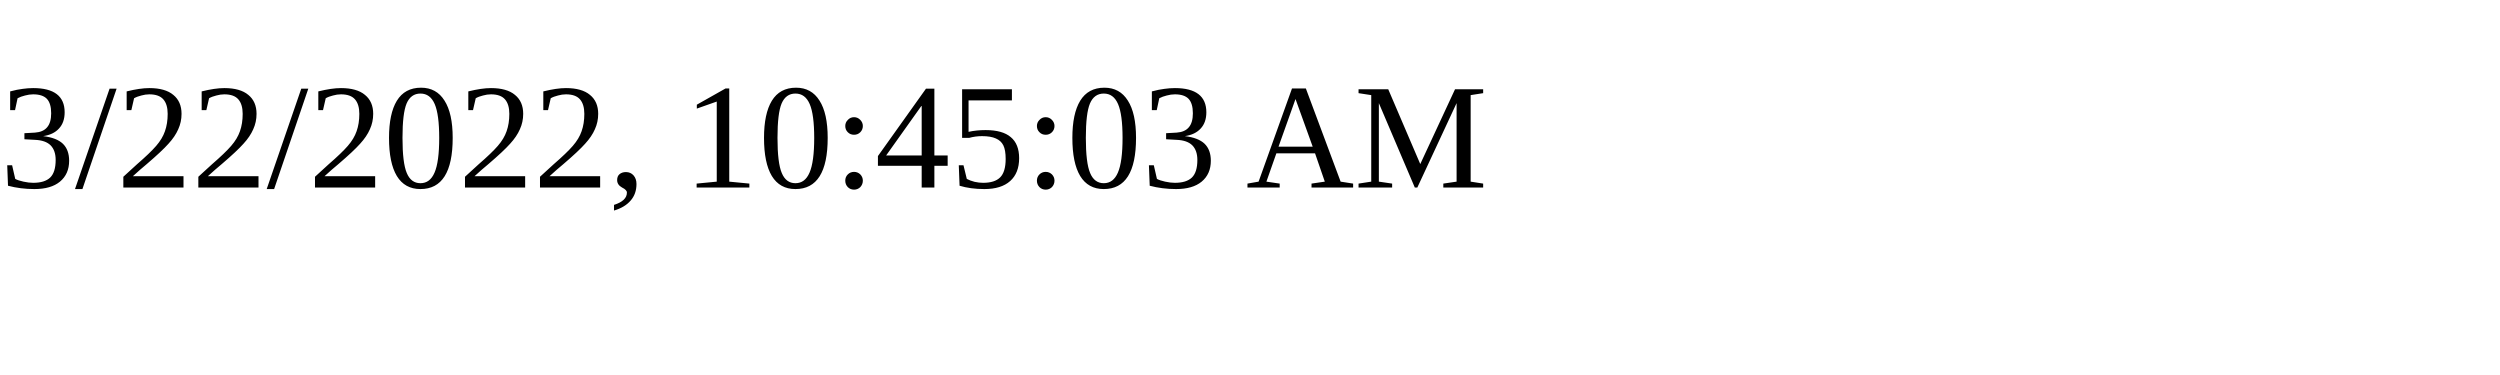
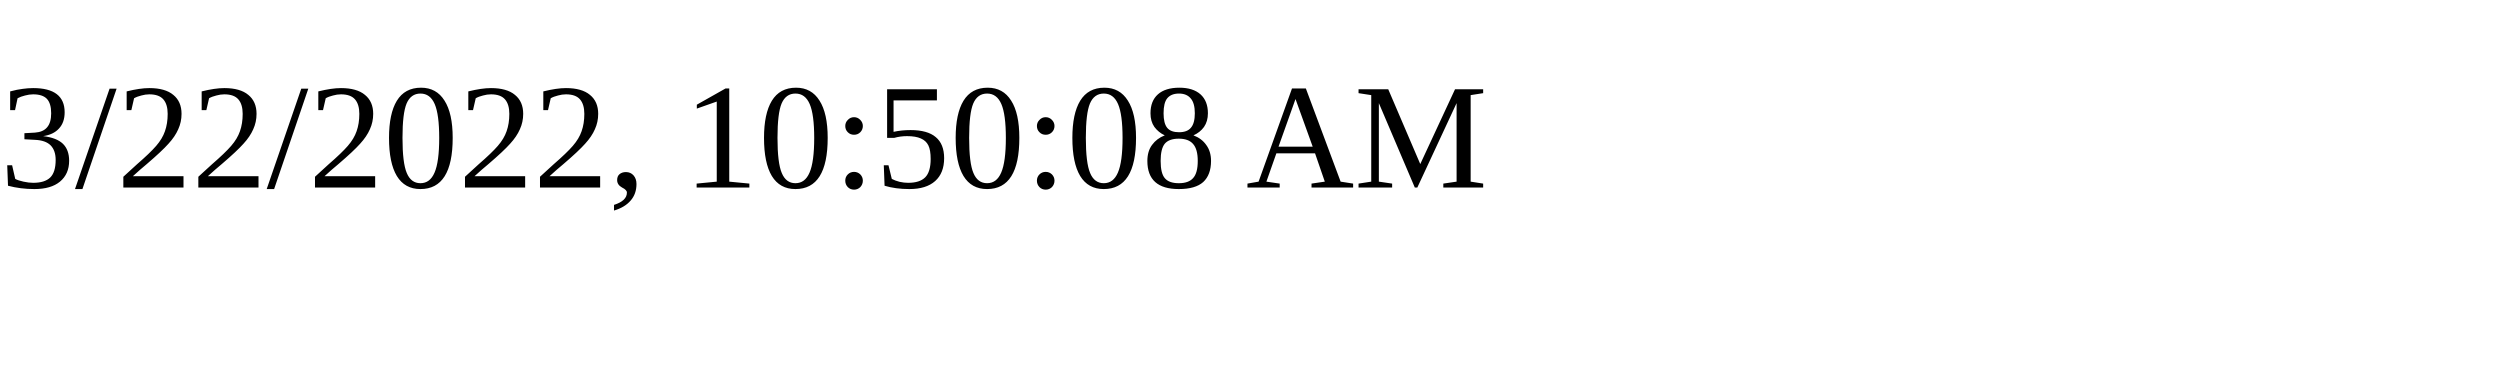
<svg xmlns="http://www.w3.org/2000/svg" height="30" width="200">
-   <text x="0" y="15">3/22/2022, 10:45:03 AM</text>
+   <text x="0" y="15">3/22/2022, 10:50:08 AM</text>
</svg>
